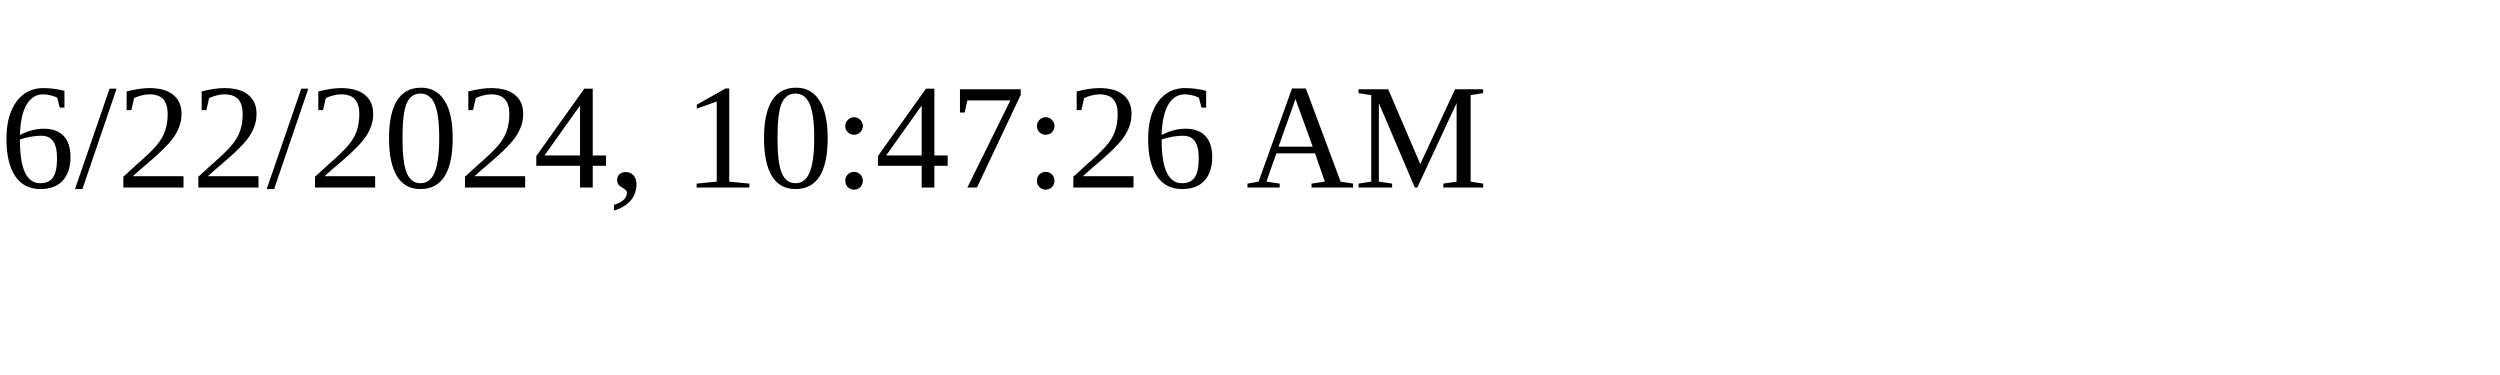
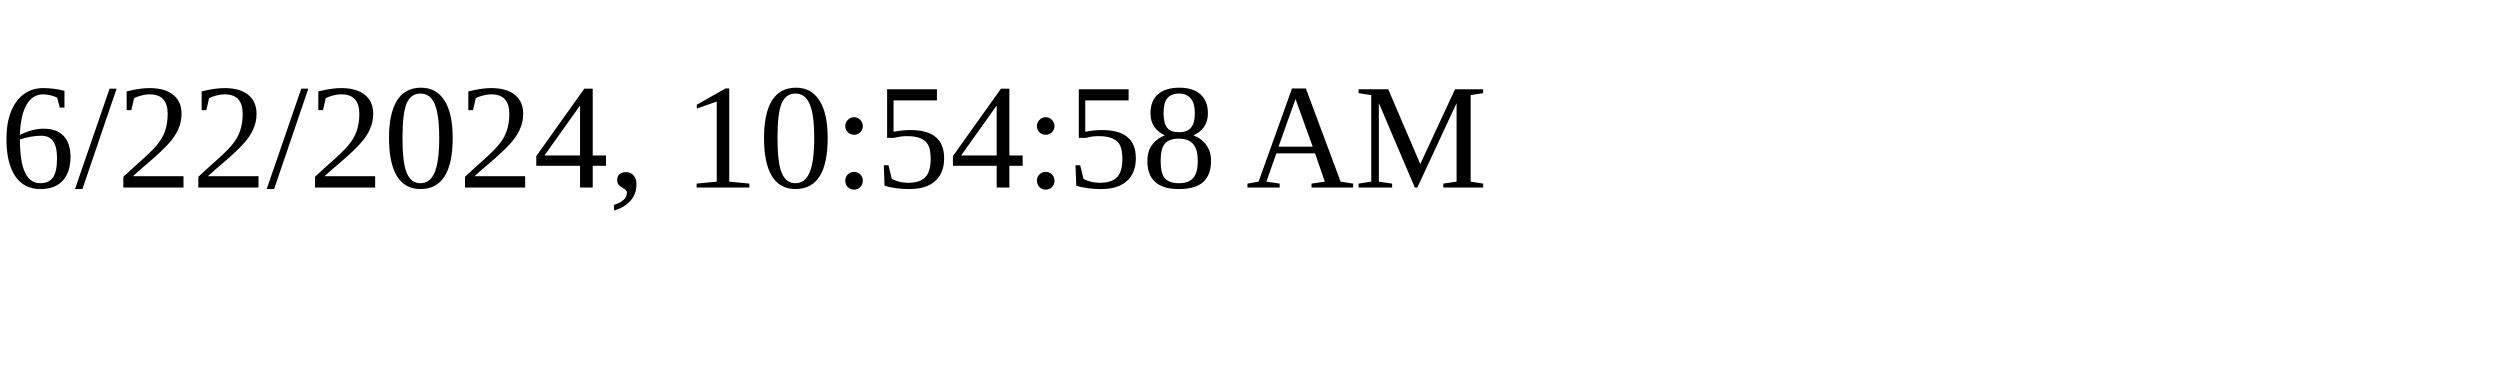
<svg xmlns="http://www.w3.org/2000/svg" height="30" width="200">
-   <text x="0" y="15">6/22/2024, 10:47:26 AM</text>
+   <text x="0" y="15">6/22/2024, 10:54:58 AM</text>
</svg>
